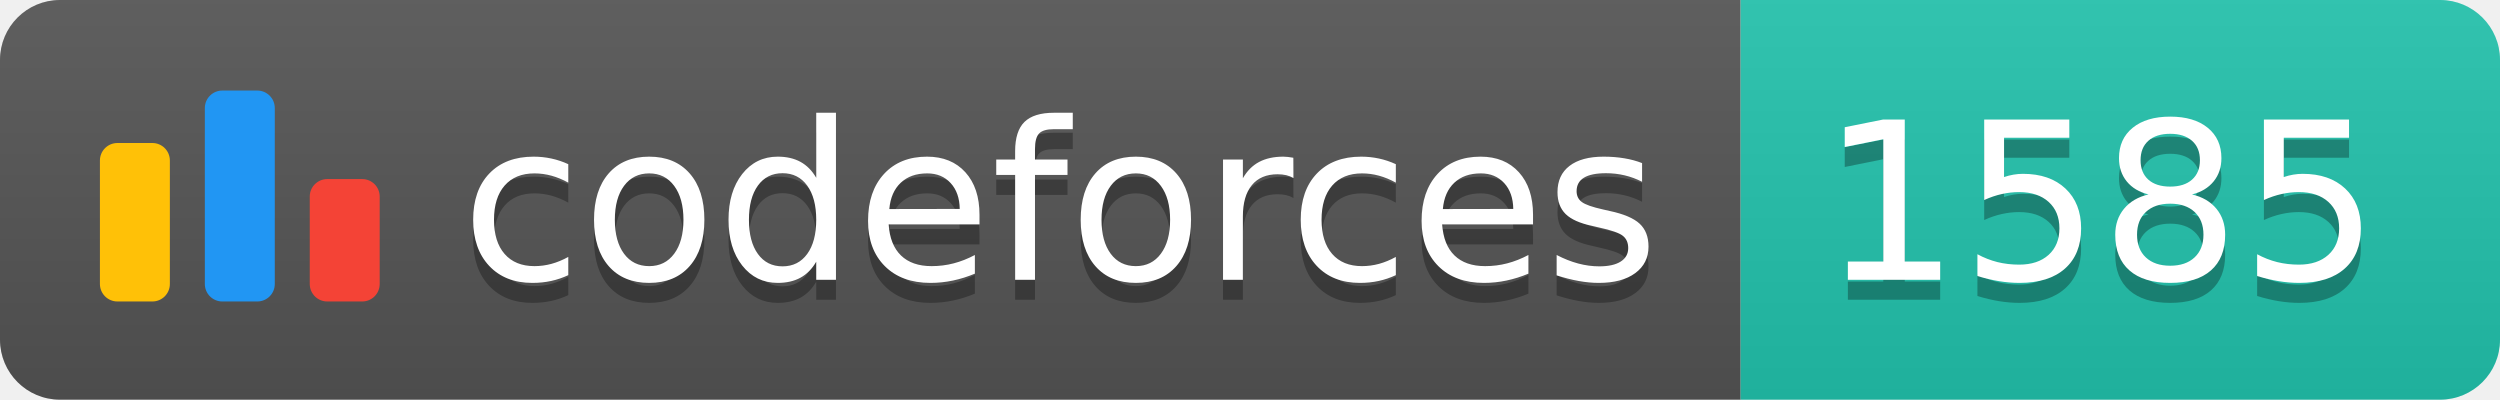
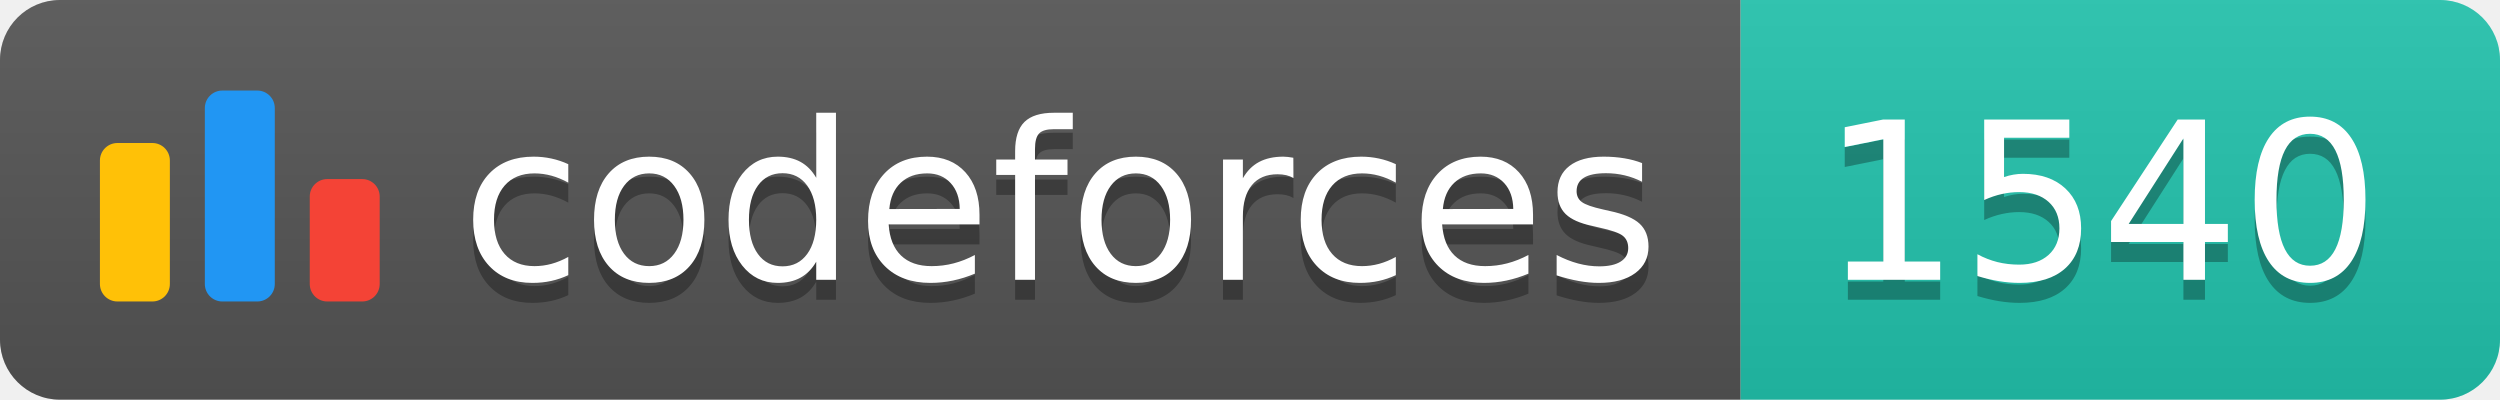
<svg xmlns="http://www.w3.org/2000/svg" width="125.1" height="20">
  <linearGradient id="smooth" x2="0" y2="100%">
    <stop offset="0" stop-color="#bbb" stop-opacity=".1" />
    <stop offset="1" stop-opacity=".1" />
  </linearGradient>
  <clipPath id="round">
    <rect width="125.1" height="20" rx="3" fill="#fff" />
  </clipPath>
  <g clip-path="url(#round)">
    <rect width="87.1" height="20" fill="#555" />
    <rect x="87.1" width="38.0" height="20" fill="#22C4AE" />
    <rect width="125.1" height="20" fill="url(#smooth)" />
  </g>
  <g fill="#fff" text-anchor="middle" font-family="DejaVu Sans,Verdana,Geneva,sans-serif" font-size="110">
    <svg x="5" y="3" class="logo" width="14" height="14" viewBox="0 0 32 25" fill="none">
      <rect y="6" width="8" height="18.125" rx="2" fill="#FFC107" />
      <rect x="24" y="10.125" width="8" height="14" rx="2" fill="#F44336" />
      <rect x="12" width="8" height="24.125" rx="2" fill="#2196F3" />
    </svg>
    <text x="530.5" y="150" fill="#010101" fill-opacity=".3" transform="scale(0.1)" textLength="601.0" lengthAdjust="spacing">codeforces
        </text>
    <text x="530.5" y="140" transform="scale(0.1)" textLength="601.0" lengthAdjust="spacing">codeforces</text>
-     <text x="1051.0" y="150" fill="#010101" fill-opacity=".3" transform="scale(0.1)" textLength="280.0" lengthAdjust="spacing">1585
+     <text x="1051.0" y="150" fill="#010101" fill-opacity=".3" transform="scale(0.1)" textLength="280.0" lengthAdjust="spacing">1540
        </text>
-     <text x="1051.0" y="140" transform="scale(0.1)" textLength="280.0" lengthAdjust="spacing">1585</text>
+     <text x="1051.0" y="140" transform="scale(0.1)" textLength="280.0" lengthAdjust="spacing">1540</text>
  </g>
</svg>
